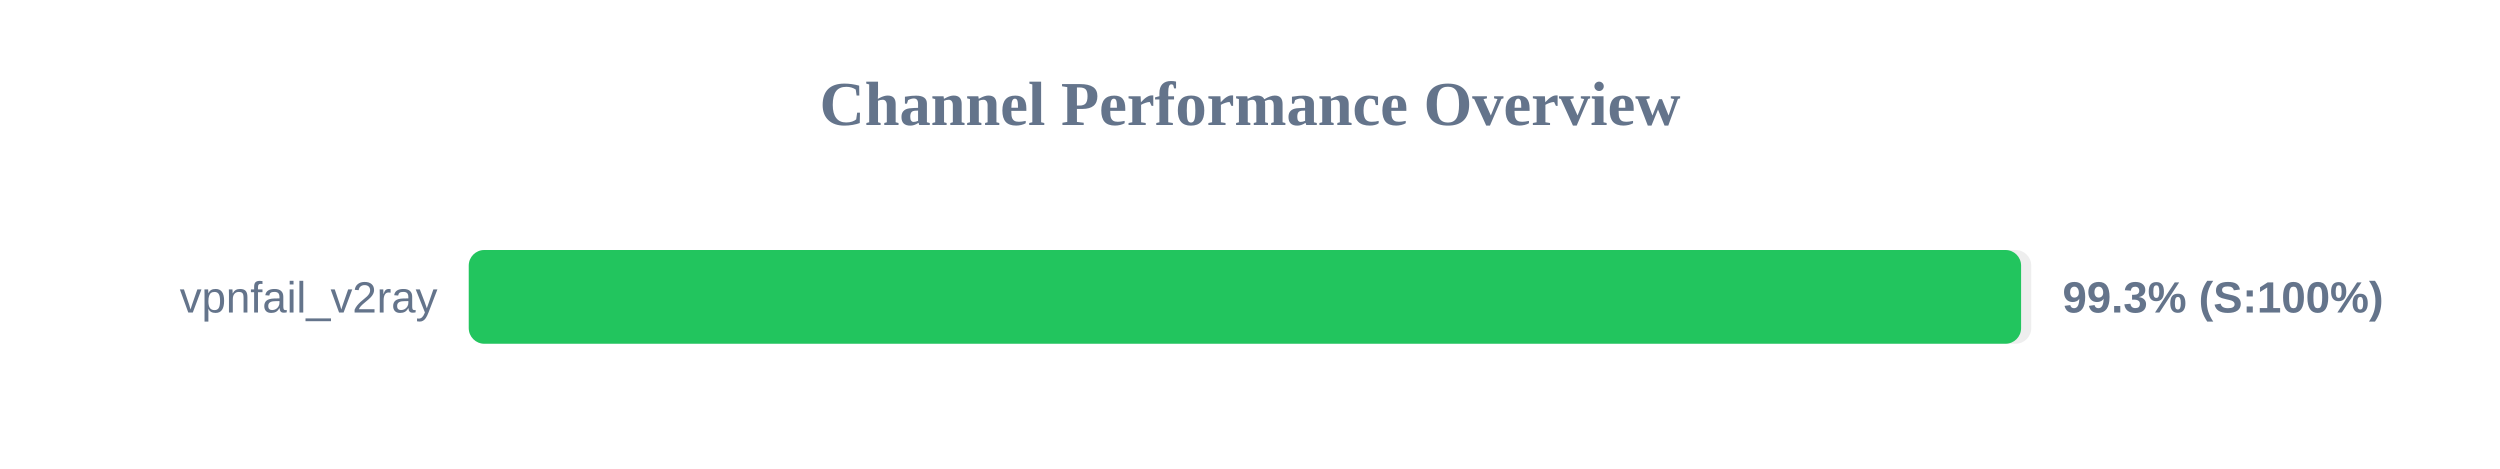
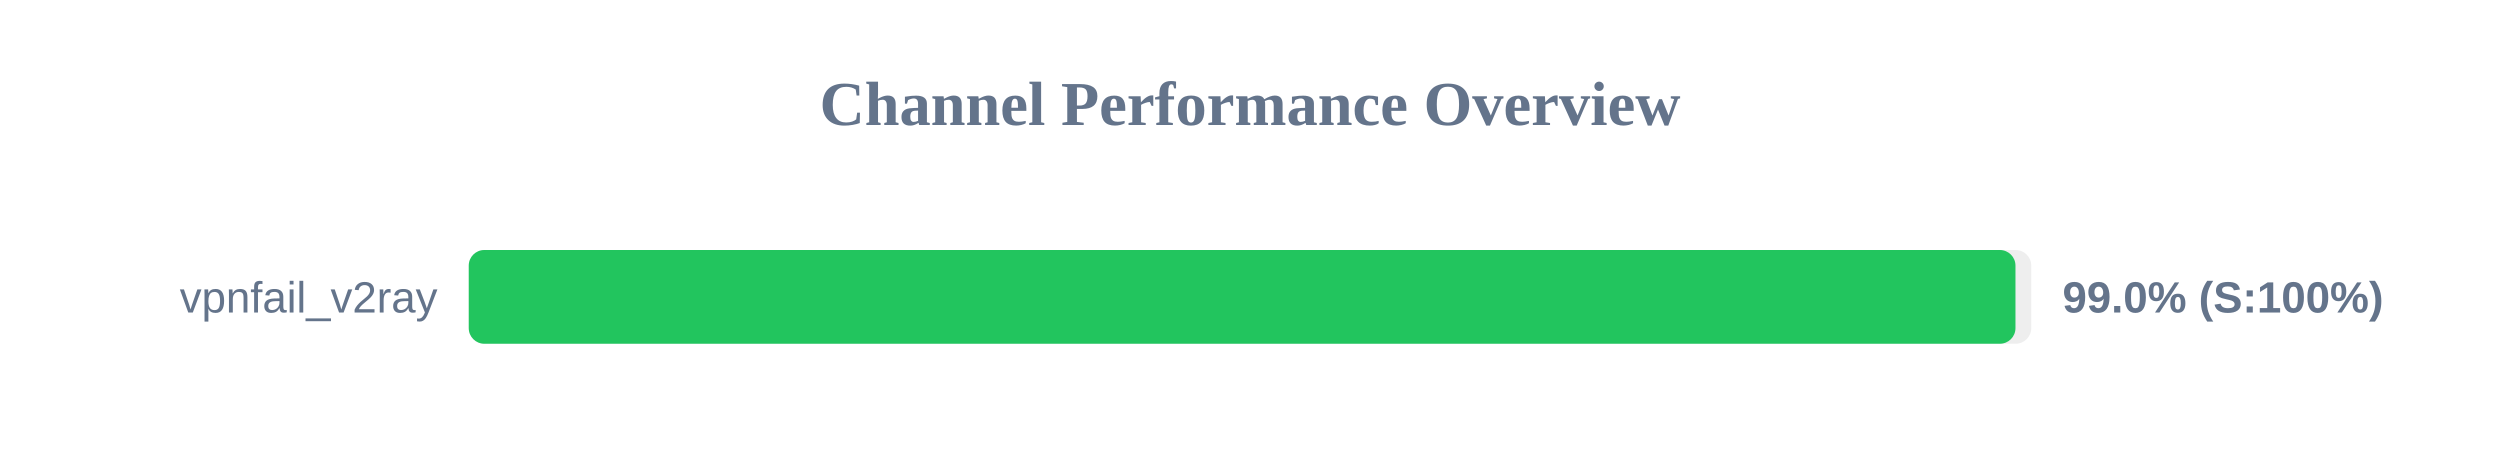
<svg xmlns="http://www.w3.org/2000/svg" width="800" height="150" version="1.1">
  <style>
        .row { font: 14px Arial; fill: #64748b; }
        .score { font: bold 14px Arial; fill: #64748b; }
    </style>
  <text x="400" y="40" text-anchor="middle" font-size="20px" font-weight="bold" fill="#64748b">Channel Performance Overview</text>
  <rect x="150" y="80" width="500" height="30" fill="#eee" rx="5" />
-   <rect x="150" y="80" width="496.75" height="30" fill="#22c55e" rx="5" />
+   <rect x="150" y="80" width="494.95" height="30" fill="#22c55e" rx="5" />
  <text x="140" y="100" text-anchor="end" class="row">vpnfail_v2ray</text>
-   <text x="660" y="100" text-anchor="start" class="score">99.3% (S:100%)</text>
+   <text x="660" y="100" text-anchor="start" class="score">99.0% (S:100%)</text>
</svg>
